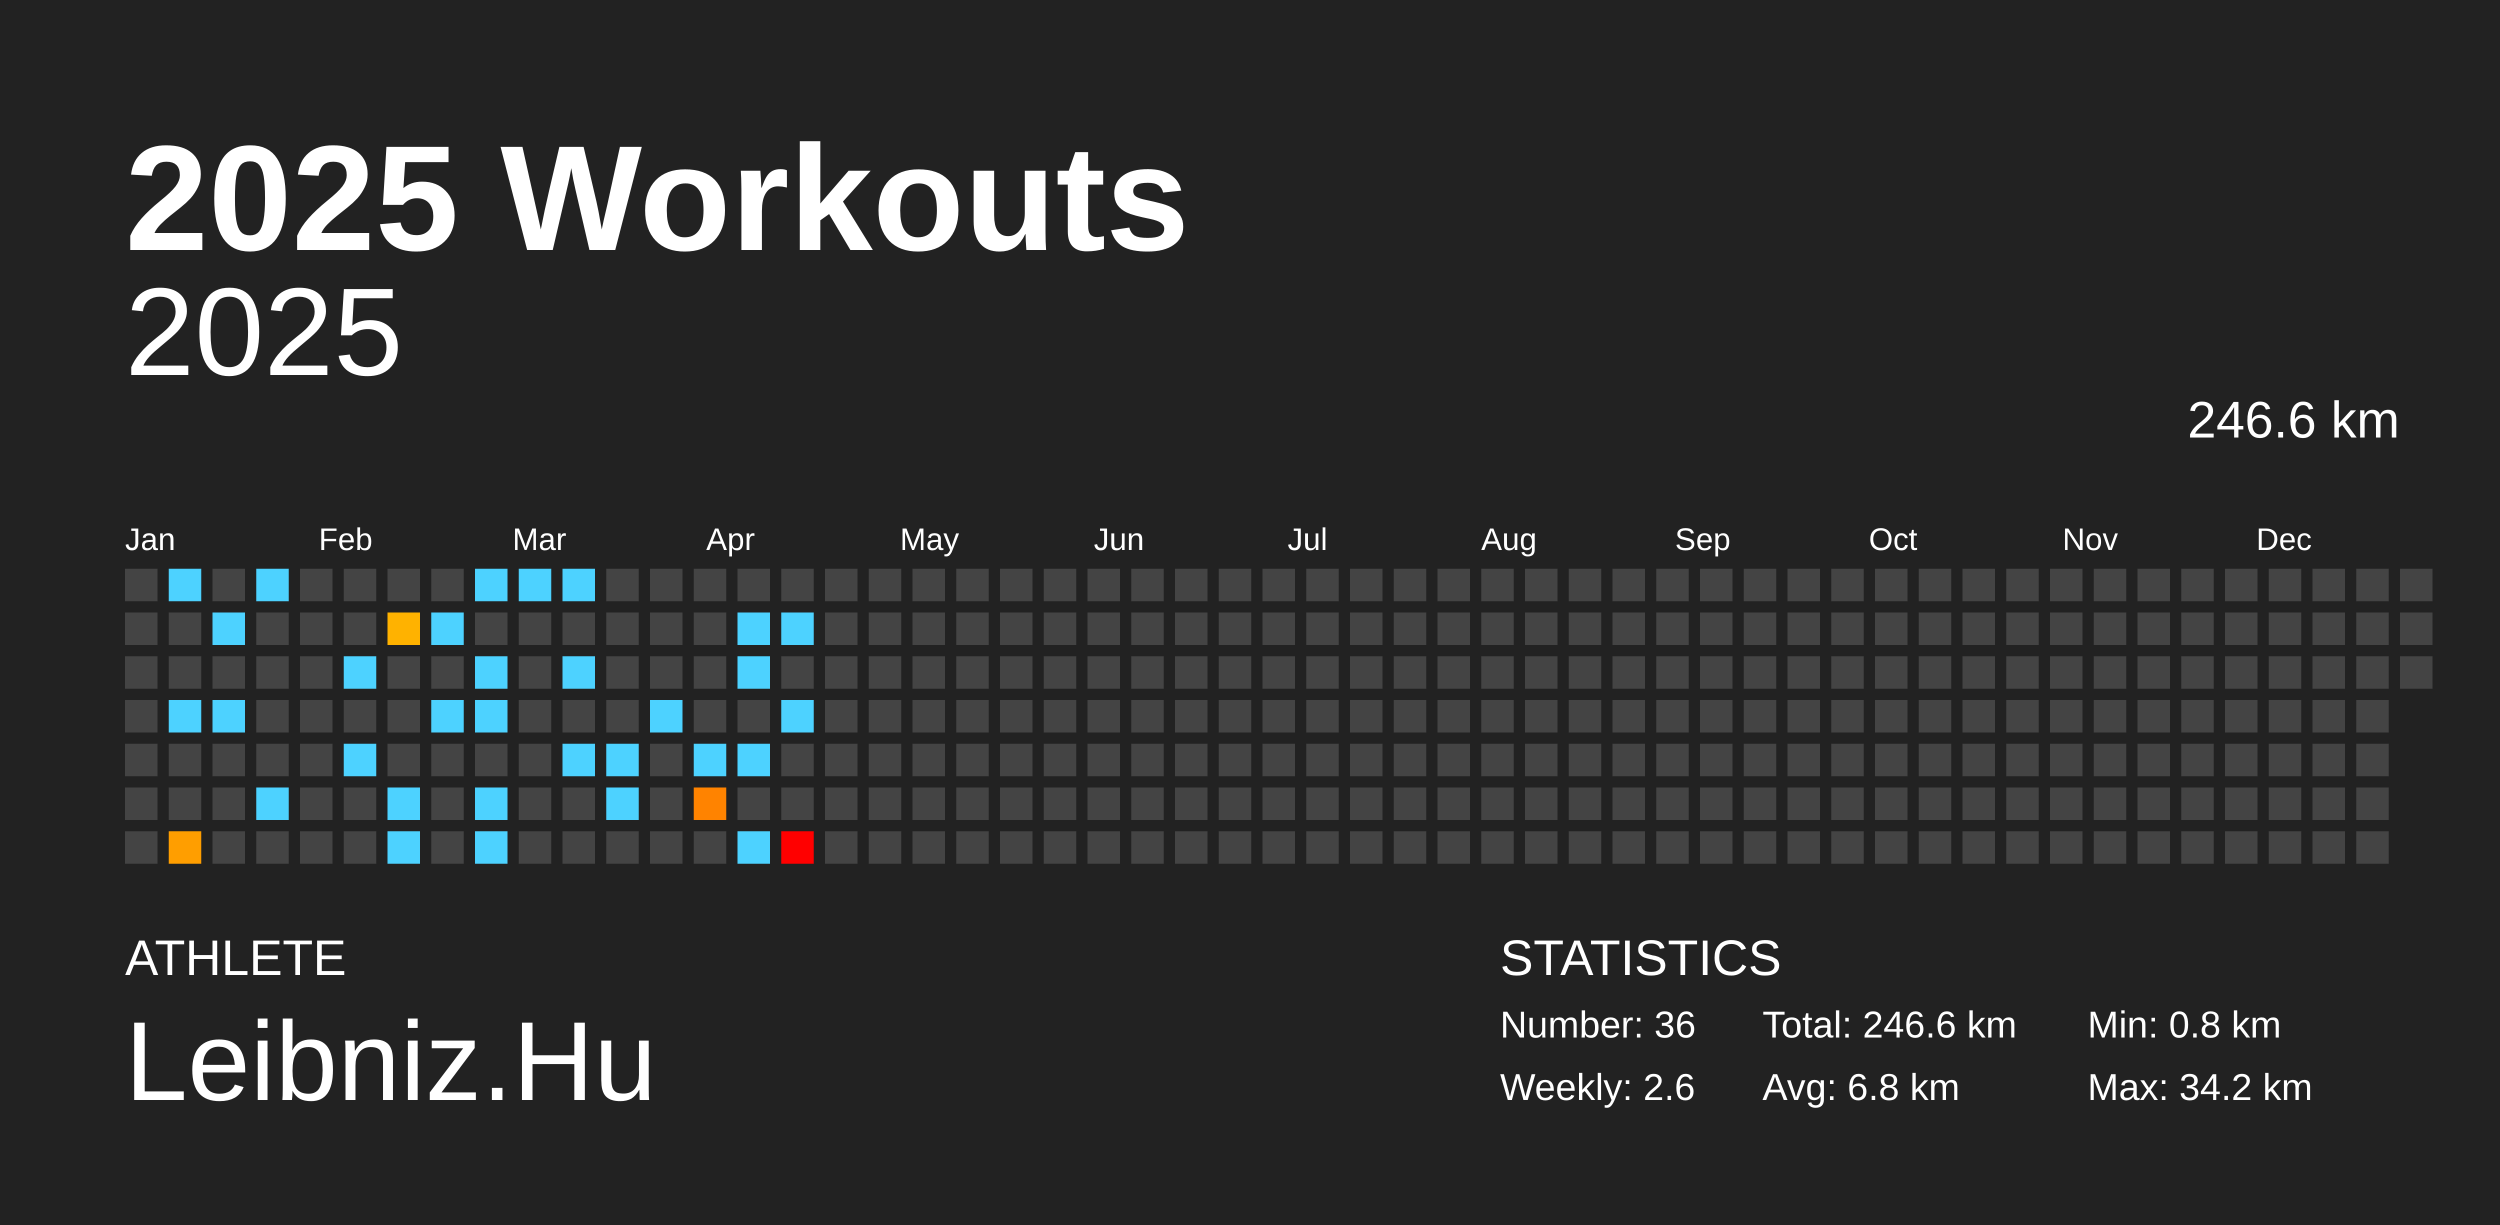
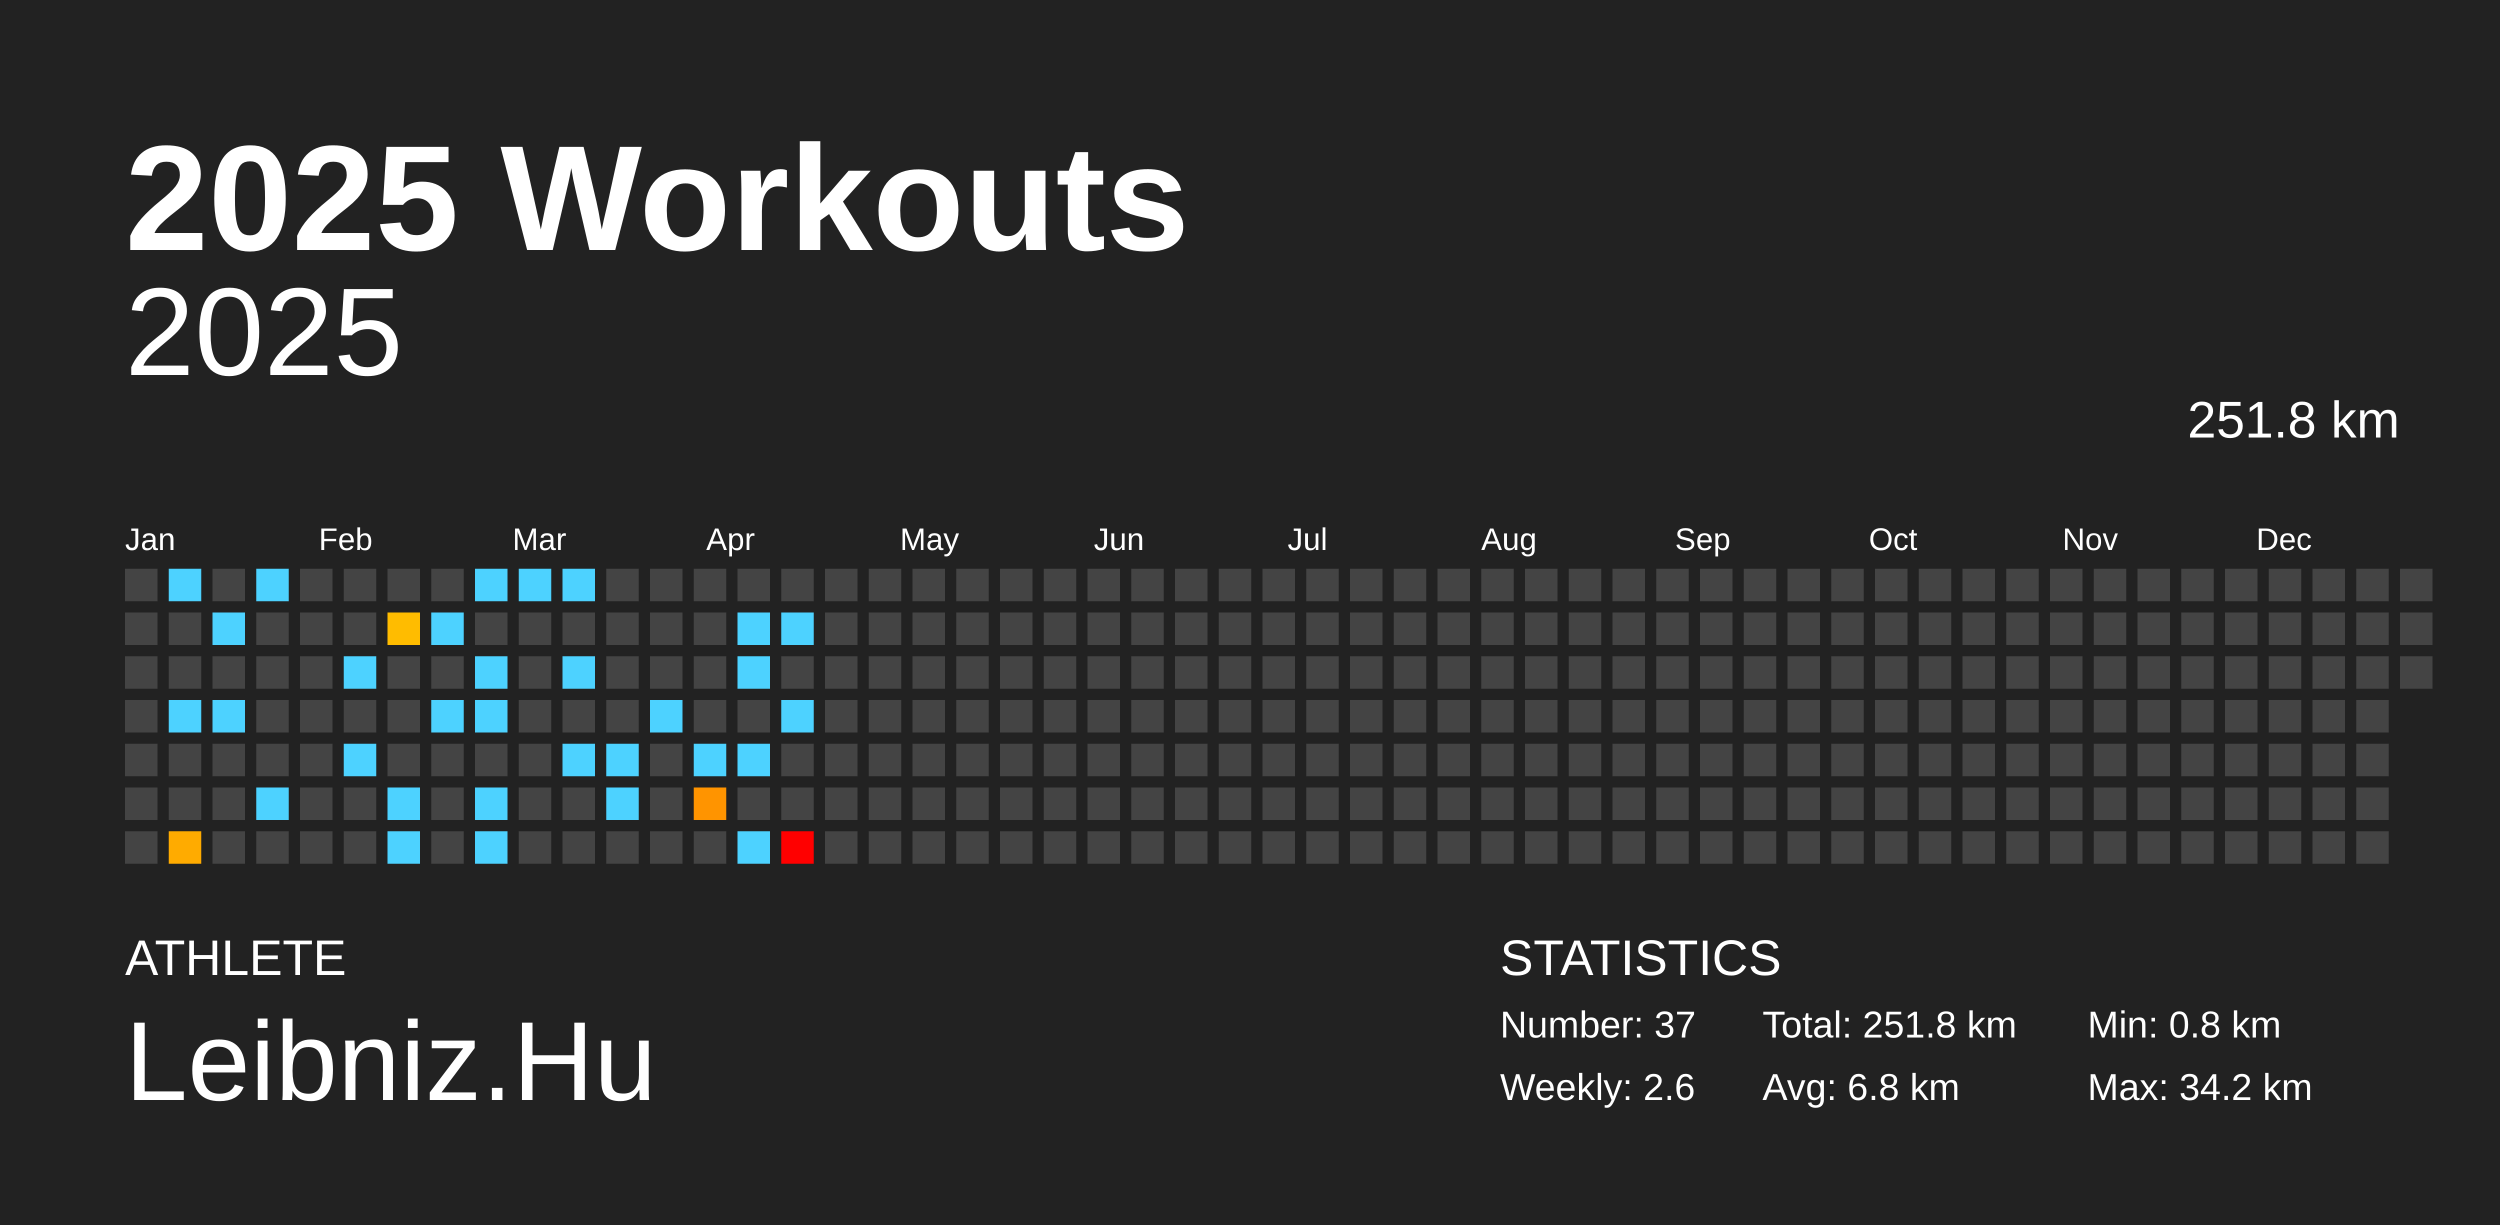
<svg xmlns="http://www.w3.org/2000/svg" baseProfile="full" height="98mm" version="1.1" viewBox="0,0,200,98" width="200mm">
  <defs />
  <rect fill="#222222" height="98" width="200" x="0" y="0" />
  <text fill="#FFFFFF" style="font-size:12px; font-family:Arial; font-weight:bold;" x="10" y="20">2025 Workouts</text>
  <text fill="#FFFFFF" style="font-size:4px; font-family:Arial" x="10" y="78">ATHLETE</text>
  <text fill="#FFFFFF" style="font-size:9px; font-family:Arial" x="10" y="88">Leibniz.Hu</text>
  <text fill="#FFFFFF" style="font-size:4px; font-family:Arial" x="120" y="78">STATISTICS</text>
-   <text fill="#FFFFFF" style="font-size:3px; font-family:Arial" x="120" y="83">Number: 36</text>
+   <text fill="#FFFFFF" style="font-size:3px; font-family:Arial" x="120" y="83">Number: 37</text>
  <text fill="#FFFFFF" style="font-size:3px; font-family:Arial" x="120" y="88">Weekly: 2.6</text>
-   <text fill="#FFFFFF" style="font-size:3px; font-family:Arial" x="141" y="83">Total: 246.6 km</text>
+   <text fill="#FFFFFF" style="font-size:3px; font-family:Arial" x="141" y="83">Total: 251.8 km</text>
  <text fill="#FFFFFF" style="font-size:3px; font-family:Arial" x="141" y="88">Avg: 6.8 km</text>
  <text fill="#FFFFFF" style="font-size:3px; font-family:Arial" x="167" y="83">Min: 0.8 km</text>
  <text fill="#FFFFFF" style="font-size:3px; font-family:Arial" x="167" y="88">Max: 34.2 km</text>
  <text alignment-baseline="hanging" fill="#FFFFFF" style="font-size:10.0px; font-family:Arial;" x="10" y="30">2025</text>
-   <text alignment-baseline="hanging" fill="#FFFFFF" style="font-size:4.125px; font-family:Arial;" x="175" y="35">246.6 km</text>
+   <text alignment-baseline="hanging" fill="#FFFFFF" style="font-size:4.125px; font-family:Arial;" x="175" y="35">251.8 km</text>
  <text fill="#FFFFFF" style="font-size:2.5px; font-family:Arial" x="10.0" y="44">Jan</text>
  <text fill="#FFFFFF" style="font-size:2.5px; font-family:Arial" x="25.5" y="44">Feb</text>
  <text fill="#FFFFFF" style="font-size:2.5px; font-family:Arial" x="41.0" y="44">Mar</text>
  <text fill="#FFFFFF" style="font-size:2.5px; font-family:Arial" x="56.5" y="44">Apr</text>
  <text fill="#FFFFFF" style="font-size:2.5px; font-family:Arial" x="72.0" y="44">May</text>
  <text fill="#FFFFFF" style="font-size:2.5px; font-family:Arial" x="87.5" y="44">Jun</text>
  <text fill="#FFFFFF" style="font-size:2.5px; font-family:Arial" x="103.0" y="44">Jul</text>
  <text fill="#FFFFFF" style="font-size:2.5px; font-family:Arial" x="118.5" y="44">Aug</text>
  <text fill="#FFFFFF" style="font-size:2.5px; font-family:Arial" x="134.0" y="44">Sep</text>
  <text fill="#FFFFFF" style="font-size:2.5px; font-family:Arial" x="149.5" y="44">Oct</text>
  <text fill="#FFFFFF" style="font-size:2.5px; font-family:Arial" x="165.0" y="44">Nov</text>
  <text fill="#FFFFFF" style="font-size:2.5px; font-family:Arial" x="180.5" y="44">Dec</text>
  <rect fill="#444444" height="2.6" width="2.6" x="10.0" y="45.5" />
  <rect fill="#444444" height="2.6" width="2.6" x="10.0" y="49.0" />
  <rect fill="#444444" height="2.6" width="2.6" x="10.0" y="52.5" />
  <rect fill="#444444" height="2.6" width="2.6" x="10.0" y="56.0" />
  <rect fill="#444444" height="2.6" width="2.6" x="10.0" y="59.5" />
  <rect fill="#444444" height="2.6" width="2.6" x="10.0" y="63.0" />
  <rect fill="#444444" height="2.6" width="2.6" x="10.0" y="66.5" />
  <rect fill="#4dd2ff" height="2.6" width="2.6" x="13.5" y="45.5" />
  <rect fill="#444444" height="2.6" width="2.6" x="13.5" y="49.0" />
  <rect fill="#444444" height="2.6" width="2.6" x="13.5" y="52.5" />
  <rect fill="#4dd2ff" height="2.6" width="2.6" x="13.5" y="56.0" />
  <rect fill="#444444" height="2.6" width="2.6" x="13.5" y="59.5" />
  <rect fill="#444444" height="2.6" width="2.6" x="13.5" y="63.0" />
-   <rect fill="#ff9e00" height="2.6" width="2.6" x="13.5" y="66.5" />
+   <rect fill="#ffab00" height="2.6" width="2.6" x="13.5" y="66.5" />
  <rect fill="#444444" height="2.6" width="2.6" x="17.0" y="45.5" />
  <rect fill="#4dd2ff" height="2.6" width="2.6" x="17.0" y="49.0" />
  <rect fill="#444444" height="2.6" width="2.6" x="17.0" y="52.5" />
  <rect fill="#4dd2ff" height="2.6" width="2.6" x="17.0" y="56.0" />
  <rect fill="#444444" height="2.6" width="2.6" x="17.0" y="59.5" />
  <rect fill="#444444" height="2.6" width="2.6" x="17.0" y="63.0" />
  <rect fill="#444444" height="2.6" width="2.6" x="17.0" y="66.5" />
  <rect fill="#4dd2ff" height="2.6" width="2.6" x="20.5" y="45.5" />
  <rect fill="#444444" height="2.6" width="2.6" x="20.5" y="49.0" />
  <rect fill="#444444" height="2.6" width="2.6" x="20.5" y="52.5" />
  <rect fill="#444444" height="2.6" width="2.6" x="20.5" y="56.0" />
  <rect fill="#444444" height="2.6" width="2.6" x="20.5" y="59.5" />
  <rect fill="#4dd2ff" height="2.6" width="2.6" x="20.5" y="63.0" />
  <rect fill="#444444" height="2.6" width="2.6" x="20.5" y="66.5" />
  <rect fill="#444444" height="2.6" width="2.6" x="24.0" y="45.5" />
  <rect fill="#444444" height="2.6" width="2.6" x="24.0" y="49.0" />
  <rect fill="#444444" height="2.6" width="2.6" x="24.0" y="52.5" />
  <rect fill="#444444" height="2.6" width="2.6" x="24.0" y="56.0" />
  <rect fill="#444444" height="2.6" width="2.6" x="24.0" y="59.5" />
  <rect fill="#444444" height="2.6" width="2.6" x="24.0" y="63.0" />
  <rect fill="#444444" height="2.6" width="2.6" x="24.0" y="66.5" />
  <rect fill="#444444" height="2.6" width="2.6" x="27.5" y="45.5" />
  <rect fill="#444444" height="2.6" width="2.6" x="27.5" y="49.0" />
  <rect fill="#4dd2ff" height="2.6" width="2.6" x="27.5" y="52.5" />
  <rect fill="#444444" height="2.6" width="2.6" x="27.5" y="56.0" />
  <rect fill="#4dd2ff" height="2.6" width="2.6" x="27.5" y="59.5" />
  <rect fill="#444444" height="2.6" width="2.6" x="27.5" y="63.0" />
  <rect fill="#444444" height="2.6" width="2.6" x="27.5" y="66.5" />
  <rect fill="#444444" height="2.6" width="2.6" x="31.0" y="45.5" />
-   <rect fill="#ffb200" height="2.6" width="2.6" x="31.0" y="49.0" />
+   <rect fill="#ffbc00" height="2.6" width="2.6" x="31.0" y="49.0" />
  <rect fill="#444444" height="2.6" width="2.6" x="31.0" y="52.5" />
  <rect fill="#444444" height="2.6" width="2.6" x="31.0" y="56.0" />
  <rect fill="#444444" height="2.6" width="2.6" x="31.0" y="59.5" />
  <rect fill="#4dd2ff" height="2.6" width="2.6" x="31.0" y="63.0" />
  <rect fill="#4dd2ff" height="2.6" width="2.6" x="31.0" y="66.5" />
  <rect fill="#444444" height="2.6" width="2.6" x="34.5" y="45.5" />
  <rect fill="#4dd2ff" height="2.6" width="2.6" x="34.5" y="49.0" />
  <rect fill="#444444" height="2.6" width="2.6" x="34.5" y="52.5" />
  <rect fill="#4dd2ff" height="2.6" width="2.6" x="34.5" y="56.0" />
  <rect fill="#444444" height="2.6" width="2.6" x="34.5" y="59.5" />
  <rect fill="#444444" height="2.6" width="2.6" x="34.5" y="63.0" />
  <rect fill="#444444" height="2.6" width="2.6" x="34.5" y="66.5" />
  <rect fill="#4dd2ff" height="2.6" width="2.6" x="38.0" y="45.5" />
  <rect fill="#444444" height="2.6" width="2.6" x="38.0" y="49.0" />
  <rect fill="#4dd2ff" height="2.6" width="2.6" x="38.0" y="52.5" />
  <rect fill="#4dd2ff" height="2.6" width="2.6" x="38.0" y="56.0" />
  <rect fill="#444444" height="2.6" width="2.6" x="38.0" y="59.5" />
  <rect fill="#4dd2ff" height="2.6" width="2.6" x="38.0" y="63.0" />
  <rect fill="#4dd2ff" height="2.6" width="2.6" x="38.0" y="66.5" />
  <rect fill="#4dd2ff" height="2.6" width="2.6" x="41.5" y="45.5" />
  <rect fill="#444444" height="2.6" width="2.6" x="41.5" y="49.0" />
  <rect fill="#444444" height="2.6" width="2.6" x="41.5" y="52.5" />
  <rect fill="#444444" height="2.6" width="2.6" x="41.5" y="56.0" />
  <rect fill="#444444" height="2.6" width="2.6" x="41.5" y="59.5" />
  <rect fill="#444444" height="2.6" width="2.6" x="41.5" y="63.0" />
  <rect fill="#444444" height="2.6" width="2.6" x="41.5" y="66.5" />
  <rect fill="#4dd2ff" height="2.6" width="2.6" x="45.0" y="45.5" />
  <rect fill="#444444" height="2.6" width="2.6" x="45.0" y="49.0" />
  <rect fill="#4dd2ff" height="2.6" width="2.6" x="45.0" y="52.5" />
  <rect fill="#444444" height="2.6" width="2.6" x="45.0" y="56.0" />
  <rect fill="#4dd2ff" height="2.6" width="2.6" x="45.0" y="59.5" />
  <rect fill="#444444" height="2.6" width="2.6" x="45.0" y="63.0" />
  <rect fill="#444444" height="2.6" width="2.6" x="45.0" y="66.5" />
  <rect fill="#444444" height="2.6" width="2.6" x="48.5" y="45.5" />
  <rect fill="#444444" height="2.6" width="2.6" x="48.5" y="49.0" />
  <rect fill="#444444" height="2.6" width="2.6" x="48.5" y="52.5" />
  <rect fill="#444444" height="2.6" width="2.6" x="48.5" y="56.0" />
  <rect fill="#4dd2ff" height="2.6" width="2.6" x="48.5" y="59.5" />
  <rect fill="#4dd2ff" height="2.6" width="2.6" x="48.5" y="63.0" />
  <rect fill="#444444" height="2.6" width="2.6" x="48.5" y="66.5" />
  <rect fill="#444444" height="2.6" width="2.6" x="52.0" y="45.5" />
  <rect fill="#444444" height="2.6" width="2.6" x="52.0" y="49.0" />
  <rect fill="#444444" height="2.6" width="2.6" x="52.0" y="52.5" />
  <rect fill="#4dd2ff" height="2.6" width="2.6" x="52.0" y="56.0" />
  <rect fill="#444444" height="2.6" width="2.6" x="52.0" y="59.5" />
  <rect fill="#444444" height="2.6" width="2.6" x="52.0" y="63.0" />
  <rect fill="#444444" height="2.6" width="2.6" x="52.0" y="66.5" />
  <rect fill="#444444" height="2.6" width="2.6" x="55.5" y="45.5" />
  <rect fill="#444444" height="2.6" width="2.6" x="55.5" y="49.0" />
  <rect fill="#444444" height="2.6" width="2.6" x="55.5" y="52.5" />
  <rect fill="#444444" height="2.6" width="2.6" x="55.5" y="56.0" />
  <rect fill="#4dd2ff" height="2.6" width="2.6" x="55.5" y="59.5" />
-   <rect fill="#ff8300" height="2.6" width="2.6" x="55.5" y="63.0" />
+   <rect fill="#ff9400" height="2.6" width="2.6" x="55.5" y="63.0" />
  <rect fill="#444444" height="2.6" width="2.6" x="55.5" y="66.5" />
  <rect fill="#444444" height="2.6" width="2.6" x="59.0" y="45.5" />
  <rect fill="#4dd2ff" height="2.6" width="2.6" x="59.0" y="49.0" />
  <rect fill="#4dd2ff" height="2.6" width="2.6" x="59.0" y="52.5" />
  <rect fill="#444444" height="2.6" width="2.6" x="59.0" y="56.0" />
  <rect fill="#4dd2ff" height="2.6" width="2.6" x="59.0" y="59.5" />
  <rect fill="#444444" height="2.6" width="2.6" x="59.0" y="63.0" />
  <rect fill="#4dd2ff" height="2.6" width="2.6" x="59.0" y="66.5" />
  <rect fill="#444444" height="2.6" width="2.6" x="62.5" y="45.5" />
  <rect fill="#4dd2ff" height="2.6" width="2.6" x="62.5" y="49.0" />
  <rect fill="#444444" height="2.6" width="2.6" x="62.5" y="52.5" />
  <rect fill="#4dd2ff" height="2.6" width="2.6" x="62.5" y="56.0" />
  <rect fill="#444444" height="2.6" width="2.6" x="62.5" y="59.5" />
  <rect fill="#444444" height="2.6" width="2.6" x="62.5" y="63.0" />
  <rect fill="red" height="2.6" width="2.6" x="62.5" y="66.5" />
  <rect fill="#444444" height="2.6" width="2.6" x="66.0" y="45.5" />
  <rect fill="#444444" height="2.6" width="2.6" x="66.0" y="49.0" />
  <rect fill="#444444" height="2.6" width="2.6" x="66.0" y="52.5" />
  <rect fill="#444444" height="2.6" width="2.6" x="66.0" y="56.0" />
  <rect fill="#444444" height="2.6" width="2.6" x="66.0" y="59.5" />
  <rect fill="#444444" height="2.6" width="2.6" x="66.0" y="63.0" />
  <rect fill="#444444" height="2.6" width="2.6" x="66.0" y="66.5" />
  <rect fill="#444444" height="2.6" width="2.6" x="69.5" y="45.5" />
  <rect fill="#444444" height="2.6" width="2.6" x="69.5" y="49.0" />
  <rect fill="#444444" height="2.6" width="2.6" x="69.5" y="52.5" />
  <rect fill="#444444" height="2.6" width="2.6" x="69.5" y="56.0" />
  <rect fill="#444444" height="2.6" width="2.6" x="69.5" y="59.5" />
  <rect fill="#444444" height="2.6" width="2.6" x="69.5" y="63.0" />
  <rect fill="#444444" height="2.6" width="2.6" x="69.5" y="66.5" />
  <rect fill="#444444" height="2.6" width="2.6" x="73.0" y="45.5" />
  <rect fill="#444444" height="2.6" width="2.6" x="73.0" y="49.0" />
  <rect fill="#444444" height="2.6" width="2.6" x="73.0" y="52.5" />
  <rect fill="#444444" height="2.6" width="2.6" x="73.0" y="56.0" />
  <rect fill="#444444" height="2.6" width="2.6" x="73.0" y="59.5" />
  <rect fill="#444444" height="2.6" width="2.6" x="73.0" y="63.0" />
  <rect fill="#444444" height="2.6" width="2.6" x="73.0" y="66.5" />
  <rect fill="#444444" height="2.6" width="2.6" x="76.5" y="45.5" />
  <rect fill="#444444" height="2.6" width="2.6" x="76.5" y="49.0" />
  <rect fill="#444444" height="2.6" width="2.6" x="76.5" y="52.5" />
  <rect fill="#444444" height="2.6" width="2.6" x="76.5" y="56.0" />
  <rect fill="#444444" height="2.6" width="2.6" x="76.5" y="59.5" />
  <rect fill="#444444" height="2.6" width="2.6" x="76.5" y="63.0" />
  <rect fill="#444444" height="2.6" width="2.6" x="76.5" y="66.5" />
  <rect fill="#444444" height="2.6" width="2.6" x="80.0" y="45.5" />
  <rect fill="#444444" height="2.6" width="2.6" x="80.0" y="49.0" />
  <rect fill="#444444" height="2.6" width="2.6" x="80.0" y="52.5" />
  <rect fill="#444444" height="2.6" width="2.6" x="80.0" y="56.0" />
  <rect fill="#444444" height="2.6" width="2.6" x="80.0" y="59.5" />
  <rect fill="#444444" height="2.6" width="2.6" x="80.0" y="63.0" />
  <rect fill="#444444" height="2.6" width="2.6" x="80.0" y="66.5" />
  <rect fill="#444444" height="2.6" width="2.6" x="83.5" y="45.5" />
  <rect fill="#444444" height="2.6" width="2.6" x="83.5" y="49.0" />
  <rect fill="#444444" height="2.6" width="2.6" x="83.5" y="52.5" />
  <rect fill="#444444" height="2.6" width="2.6" x="83.5" y="56.0" />
  <rect fill="#444444" height="2.6" width="2.6" x="83.5" y="59.5" />
  <rect fill="#444444" height="2.6" width="2.6" x="83.5" y="63.0" />
  <rect fill="#444444" height="2.6" width="2.6" x="83.5" y="66.5" />
  <rect fill="#444444" height="2.6" width="2.6" x="87.0" y="45.5" />
  <rect fill="#444444" height="2.6" width="2.6" x="87.0" y="49.0" />
  <rect fill="#444444" height="2.6" width="2.6" x="87.0" y="52.5" />
  <rect fill="#444444" height="2.6" width="2.6" x="87.0" y="56.0" />
  <rect fill="#444444" height="2.6" width="2.6" x="87.0" y="59.5" />
  <rect fill="#444444" height="2.6" width="2.6" x="87.0" y="63.0" />
  <rect fill="#444444" height="2.6" width="2.6" x="87.0" y="66.5" />
  <rect fill="#444444" height="2.6" width="2.6" x="90.5" y="45.5" />
  <rect fill="#444444" height="2.6" width="2.6" x="90.5" y="49.0" />
  <rect fill="#444444" height="2.6" width="2.6" x="90.5" y="52.5" />
  <rect fill="#444444" height="2.6" width="2.6" x="90.5" y="56.0" />
  <rect fill="#444444" height="2.6" width="2.6" x="90.5" y="59.5" />
  <rect fill="#444444" height="2.6" width="2.6" x="90.5" y="63.0" />
  <rect fill="#444444" height="2.6" width="2.6" x="90.5" y="66.5" />
  <rect fill="#444444" height="2.6" width="2.6" x="94.0" y="45.5" />
  <rect fill="#444444" height="2.6" width="2.6" x="94.0" y="49.0" />
  <rect fill="#444444" height="2.6" width="2.6" x="94.0" y="52.5" />
  <rect fill="#444444" height="2.6" width="2.6" x="94.0" y="56.0" />
  <rect fill="#444444" height="2.6" width="2.6" x="94.0" y="59.5" />
  <rect fill="#444444" height="2.6" width="2.6" x="94.0" y="63.0" />
  <rect fill="#444444" height="2.6" width="2.6" x="94.0" y="66.5" />
  <rect fill="#444444" height="2.6" width="2.6" x="97.5" y="45.5" />
  <rect fill="#444444" height="2.6" width="2.6" x="97.5" y="49.0" />
  <rect fill="#444444" height="2.6" width="2.6" x="97.5" y="52.5" />
  <rect fill="#444444" height="2.6" width="2.6" x="97.5" y="56.0" />
  <rect fill="#444444" height="2.6" width="2.6" x="97.5" y="59.5" />
  <rect fill="#444444" height="2.6" width="2.6" x="97.5" y="63.0" />
  <rect fill="#444444" height="2.6" width="2.6" x="97.5" y="66.5" />
  <rect fill="#444444" height="2.6" width="2.6" x="101.0" y="45.5" />
  <rect fill="#444444" height="2.6" width="2.6" x="101.0" y="49.0" />
  <rect fill="#444444" height="2.6" width="2.6" x="101.0" y="52.5" />
  <rect fill="#444444" height="2.6" width="2.6" x="101.0" y="56.0" />
  <rect fill="#444444" height="2.6" width="2.6" x="101.0" y="59.5" />
  <rect fill="#444444" height="2.6" width="2.6" x="101.0" y="63.0" />
  <rect fill="#444444" height="2.6" width="2.6" x="101.0" y="66.5" />
  <rect fill="#444444" height="2.6" width="2.6" x="104.5" y="45.5" />
  <rect fill="#444444" height="2.6" width="2.6" x="104.5" y="49.0" />
  <rect fill="#444444" height="2.6" width="2.6" x="104.5" y="52.5" />
  <rect fill="#444444" height="2.6" width="2.6" x="104.5" y="56.0" />
  <rect fill="#444444" height="2.6" width="2.6" x="104.5" y="59.5" />
  <rect fill="#444444" height="2.6" width="2.6" x="104.5" y="63.0" />
  <rect fill="#444444" height="2.6" width="2.6" x="104.5" y="66.5" />
  <rect fill="#444444" height="2.6" width="2.6" x="108.0" y="45.5" />
  <rect fill="#444444" height="2.6" width="2.6" x="108.0" y="49.0" />
  <rect fill="#444444" height="2.6" width="2.6" x="108.0" y="52.5" />
  <rect fill="#444444" height="2.6" width="2.6" x="108.0" y="56.0" />
  <rect fill="#444444" height="2.6" width="2.6" x="108.0" y="59.5" />
  <rect fill="#444444" height="2.6" width="2.6" x="108.0" y="63.0" />
  <rect fill="#444444" height="2.6" width="2.6" x="108.0" y="66.5" />
  <rect fill="#444444" height="2.6" width="2.6" x="111.5" y="45.5" />
  <rect fill="#444444" height="2.6" width="2.6" x="111.5" y="49.0" />
  <rect fill="#444444" height="2.6" width="2.6" x="111.5" y="52.5" />
  <rect fill="#444444" height="2.6" width="2.6" x="111.5" y="56.0" />
  <rect fill="#444444" height="2.6" width="2.6" x="111.5" y="59.5" />
  <rect fill="#444444" height="2.6" width="2.6" x="111.5" y="63.0" />
  <rect fill="#444444" height="2.6" width="2.6" x="111.5" y="66.5" />
  <rect fill="#444444" height="2.6" width="2.6" x="115.0" y="45.5" />
  <rect fill="#444444" height="2.6" width="2.6" x="115.0" y="49.0" />
  <rect fill="#444444" height="2.6" width="2.6" x="115.0" y="52.5" />
  <rect fill="#444444" height="2.6" width="2.6" x="115.0" y="56.0" />
  <rect fill="#444444" height="2.6" width="2.6" x="115.0" y="59.5" />
  <rect fill="#444444" height="2.6" width="2.6" x="115.0" y="63.0" />
  <rect fill="#444444" height="2.6" width="2.6" x="115.0" y="66.5" />
  <rect fill="#444444" height="2.6" width="2.6" x="118.5" y="45.5" />
  <rect fill="#444444" height="2.6" width="2.6" x="118.5" y="49.0" />
  <rect fill="#444444" height="2.6" width="2.6" x="118.5" y="52.5" />
  <rect fill="#444444" height="2.6" width="2.6" x="118.5" y="56.0" />
  <rect fill="#444444" height="2.6" width="2.6" x="118.5" y="59.5" />
  <rect fill="#444444" height="2.6" width="2.6" x="118.5" y="63.0" />
  <rect fill="#444444" height="2.6" width="2.6" x="118.5" y="66.5" />
  <rect fill="#444444" height="2.6" width="2.6" x="122.0" y="45.5" />
  <rect fill="#444444" height="2.6" width="2.6" x="122.0" y="49.0" />
  <rect fill="#444444" height="2.6" width="2.6" x="122.0" y="52.5" />
  <rect fill="#444444" height="2.6" width="2.6" x="122.0" y="56.0" />
  <rect fill="#444444" height="2.6" width="2.6" x="122.0" y="59.5" />
  <rect fill="#444444" height="2.6" width="2.6" x="122.0" y="63.0" />
  <rect fill="#444444" height="2.6" width="2.6" x="122.0" y="66.5" />
  <rect fill="#444444" height="2.6" width="2.6" x="125.5" y="45.5" />
  <rect fill="#444444" height="2.6" width="2.6" x="125.5" y="49.0" />
  <rect fill="#444444" height="2.6" width="2.6" x="125.5" y="52.5" />
  <rect fill="#444444" height="2.6" width="2.6" x="125.5" y="56.0" />
  <rect fill="#444444" height="2.6" width="2.6" x="125.5" y="59.5" />
  <rect fill="#444444" height="2.6" width="2.6" x="125.5" y="63.0" />
  <rect fill="#444444" height="2.6" width="2.6" x="125.5" y="66.5" />
  <rect fill="#444444" height="2.6" width="2.6" x="129.0" y="45.5" />
  <rect fill="#444444" height="2.6" width="2.6" x="129.0" y="49.0" />
  <rect fill="#444444" height="2.6" width="2.6" x="129.0" y="52.5" />
  <rect fill="#444444" height="2.6" width="2.6" x="129.0" y="56.0" />
  <rect fill="#444444" height="2.6" width="2.6" x="129.0" y="59.5" />
  <rect fill="#444444" height="2.6" width="2.6" x="129.0" y="63.0" />
  <rect fill="#444444" height="2.6" width="2.6" x="129.0" y="66.5" />
  <rect fill="#444444" height="2.6" width="2.6" x="132.5" y="45.5" />
  <rect fill="#444444" height="2.6" width="2.6" x="132.5" y="49.0" />
  <rect fill="#444444" height="2.6" width="2.6" x="132.5" y="52.5" />
  <rect fill="#444444" height="2.6" width="2.6" x="132.5" y="56.0" />
  <rect fill="#444444" height="2.6" width="2.6" x="132.5" y="59.5" />
  <rect fill="#444444" height="2.6" width="2.6" x="132.5" y="63.0" />
  <rect fill="#444444" height="2.6" width="2.6" x="132.5" y="66.5" />
  <rect fill="#444444" height="2.6" width="2.6" x="136.0" y="45.5" />
  <rect fill="#444444" height="2.6" width="2.6" x="136.0" y="49.0" />
  <rect fill="#444444" height="2.6" width="2.6" x="136.0" y="52.5" />
  <rect fill="#444444" height="2.6" width="2.6" x="136.0" y="56.0" />
  <rect fill="#444444" height="2.6" width="2.6" x="136.0" y="59.5" />
  <rect fill="#444444" height="2.6" width="2.6" x="136.0" y="63.0" />
  <rect fill="#444444" height="2.6" width="2.6" x="136.0" y="66.5" />
  <rect fill="#444444" height="2.6" width="2.6" x="139.5" y="45.5" />
  <rect fill="#444444" height="2.6" width="2.6" x="139.5" y="49.0" />
  <rect fill="#444444" height="2.6" width="2.6" x="139.5" y="52.5" />
  <rect fill="#444444" height="2.6" width="2.6" x="139.5" y="56.0" />
  <rect fill="#444444" height="2.6" width="2.6" x="139.5" y="59.5" />
  <rect fill="#444444" height="2.6" width="2.6" x="139.5" y="63.0" />
  <rect fill="#444444" height="2.6" width="2.6" x="139.5" y="66.5" />
  <rect fill="#444444" height="2.6" width="2.6" x="143.0" y="45.5" />
  <rect fill="#444444" height="2.6" width="2.6" x="143.0" y="49.0" />
  <rect fill="#444444" height="2.6" width="2.6" x="143.0" y="52.5" />
  <rect fill="#444444" height="2.6" width="2.6" x="143.0" y="56.0" />
  <rect fill="#444444" height="2.6" width="2.6" x="143.0" y="59.5" />
  <rect fill="#444444" height="2.6" width="2.6" x="143.0" y="63.0" />
  <rect fill="#444444" height="2.6" width="2.6" x="143.0" y="66.5" />
  <rect fill="#444444" height="2.6" width="2.6" x="146.5" y="45.5" />
  <rect fill="#444444" height="2.6" width="2.6" x="146.5" y="49.0" />
  <rect fill="#444444" height="2.6" width="2.6" x="146.5" y="52.5" />
  <rect fill="#444444" height="2.6" width="2.6" x="146.5" y="56.0" />
  <rect fill="#444444" height="2.6" width="2.6" x="146.5" y="59.5" />
  <rect fill="#444444" height="2.6" width="2.6" x="146.5" y="63.0" />
  <rect fill="#444444" height="2.6" width="2.6" x="146.5" y="66.5" />
  <rect fill="#444444" height="2.6" width="2.6" x="150.0" y="45.5" />
  <rect fill="#444444" height="2.6" width="2.6" x="150.0" y="49.0" />
  <rect fill="#444444" height="2.6" width="2.6" x="150.0" y="52.5" />
  <rect fill="#444444" height="2.6" width="2.6" x="150.0" y="56.0" />
  <rect fill="#444444" height="2.6" width="2.6" x="150.0" y="59.5" />
  <rect fill="#444444" height="2.6" width="2.6" x="150.0" y="63.0" />
  <rect fill="#444444" height="2.6" width="2.6" x="150.0" y="66.5" />
  <rect fill="#444444" height="2.6" width="2.6" x="153.5" y="45.5" />
  <rect fill="#444444" height="2.6" width="2.6" x="153.5" y="49.0" />
  <rect fill="#444444" height="2.6" width="2.6" x="153.5" y="52.5" />
  <rect fill="#444444" height="2.6" width="2.6" x="153.5" y="56.0" />
  <rect fill="#444444" height="2.6" width="2.6" x="153.5" y="59.5" />
  <rect fill="#444444" height="2.6" width="2.6" x="153.5" y="63.0" />
  <rect fill="#444444" height="2.6" width="2.6" x="153.5" y="66.5" />
  <rect fill="#444444" height="2.6" width="2.6" x="157.0" y="45.5" />
  <rect fill="#444444" height="2.6" width="2.6" x="157.0" y="49.0" />
  <rect fill="#444444" height="2.6" width="2.6" x="157.0" y="52.5" />
  <rect fill="#444444" height="2.6" width="2.6" x="157.0" y="56.0" />
  <rect fill="#444444" height="2.6" width="2.6" x="157.0" y="59.5" />
  <rect fill="#444444" height="2.6" width="2.6" x="157.0" y="63.0" />
  <rect fill="#444444" height="2.6" width="2.6" x="157.0" y="66.5" />
  <rect fill="#444444" height="2.6" width="2.6" x="160.5" y="45.5" />
  <rect fill="#444444" height="2.6" width="2.6" x="160.5" y="49.0" />
  <rect fill="#444444" height="2.6" width="2.6" x="160.5" y="52.5" />
  <rect fill="#444444" height="2.6" width="2.6" x="160.5" y="56.0" />
  <rect fill="#444444" height="2.6" width="2.6" x="160.5" y="59.5" />
  <rect fill="#444444" height="2.6" width="2.6" x="160.5" y="63.0" />
  <rect fill="#444444" height="2.6" width="2.6" x="160.5" y="66.5" />
  <rect fill="#444444" height="2.6" width="2.6" x="164.0" y="45.5" />
  <rect fill="#444444" height="2.6" width="2.6" x="164.0" y="49.0" />
  <rect fill="#444444" height="2.6" width="2.6" x="164.0" y="52.5" />
  <rect fill="#444444" height="2.6" width="2.6" x="164.0" y="56.0" />
  <rect fill="#444444" height="2.6" width="2.6" x="164.0" y="59.5" />
  <rect fill="#444444" height="2.6" width="2.6" x="164.0" y="63.0" />
  <rect fill="#444444" height="2.6" width="2.6" x="164.0" y="66.5" />
  <rect fill="#444444" height="2.6" width="2.6" x="167.5" y="45.5" />
  <rect fill="#444444" height="2.6" width="2.6" x="167.5" y="49.0" />
  <rect fill="#444444" height="2.6" width="2.6" x="167.5" y="52.5" />
  <rect fill="#444444" height="2.6" width="2.6" x="167.5" y="56.0" />
  <rect fill="#444444" height="2.6" width="2.6" x="167.5" y="59.5" />
  <rect fill="#444444" height="2.6" width="2.6" x="167.5" y="63.0" />
  <rect fill="#444444" height="2.6" width="2.6" x="167.5" y="66.5" />
  <rect fill="#444444" height="2.6" width="2.6" x="171.0" y="45.5" />
  <rect fill="#444444" height="2.6" width="2.6" x="171.0" y="49.0" />
  <rect fill="#444444" height="2.6" width="2.6" x="171.0" y="52.5" />
  <rect fill="#444444" height="2.6" width="2.6" x="171.0" y="56.0" />
  <rect fill="#444444" height="2.6" width="2.6" x="171.0" y="59.5" />
  <rect fill="#444444" height="2.6" width="2.6" x="171.0" y="63.0" />
  <rect fill="#444444" height="2.6" width="2.6" x="171.0" y="66.5" />
  <rect fill="#444444" height="2.6" width="2.6" x="174.5" y="45.5" />
  <rect fill="#444444" height="2.6" width="2.6" x="174.5" y="49.0" />
  <rect fill="#444444" height="2.6" width="2.6" x="174.5" y="52.5" />
  <rect fill="#444444" height="2.6" width="2.6" x="174.5" y="56.0" />
  <rect fill="#444444" height="2.6" width="2.6" x="174.5" y="59.5" />
  <rect fill="#444444" height="2.6" width="2.6" x="174.5" y="63.0" />
  <rect fill="#444444" height="2.6" width="2.6" x="174.5" y="66.5" />
  <rect fill="#444444" height="2.6" width="2.6" x="178.0" y="45.5" />
  <rect fill="#444444" height="2.6" width="2.6" x="178.0" y="49.0" />
  <rect fill="#444444" height="2.6" width="2.6" x="178.0" y="52.5" />
  <rect fill="#444444" height="2.6" width="2.6" x="178.0" y="56.0" />
  <rect fill="#444444" height="2.6" width="2.6" x="178.0" y="59.5" />
  <rect fill="#444444" height="2.6" width="2.6" x="178.0" y="63.0" />
  <rect fill="#444444" height="2.6" width="2.6" x="178.0" y="66.5" />
  <rect fill="#444444" height="2.6" width="2.6" x="181.5" y="45.5" />
  <rect fill="#444444" height="2.6" width="2.6" x="181.5" y="49.0" />
  <rect fill="#444444" height="2.6" width="2.6" x="181.5" y="52.5" />
  <rect fill="#444444" height="2.6" width="2.6" x="181.5" y="56.0" />
  <rect fill="#444444" height="2.6" width="2.6" x="181.5" y="59.5" />
  <rect fill="#444444" height="2.6" width="2.6" x="181.5" y="63.0" />
  <rect fill="#444444" height="2.6" width="2.6" x="181.5" y="66.5" />
  <rect fill="#444444" height="2.6" width="2.6" x="185.0" y="45.5" />
  <rect fill="#444444" height="2.6" width="2.6" x="185.0" y="49.0" />
  <rect fill="#444444" height="2.6" width="2.6" x="185.0" y="52.5" />
  <rect fill="#444444" height="2.6" width="2.6" x="185.0" y="56.0" />
  <rect fill="#444444" height="2.6" width="2.6" x="185.0" y="59.5" />
  <rect fill="#444444" height="2.6" width="2.6" x="185.0" y="63.0" />
  <rect fill="#444444" height="2.6" width="2.6" x="185.0" y="66.5" />
  <rect fill="#444444" height="2.6" width="2.6" x="188.5" y="45.5" />
  <rect fill="#444444" height="2.6" width="2.6" x="188.5" y="49.0" />
  <rect fill="#444444" height="2.6" width="2.6" x="188.5" y="52.5" />
  <rect fill="#444444" height="2.6" width="2.6" x="188.5" y="56.0" />
  <rect fill="#444444" height="2.6" width="2.6" x="188.5" y="59.5" />
  <rect fill="#444444" height="2.6" width="2.6" x="188.5" y="63.0" />
  <rect fill="#444444" height="2.6" width="2.6" x="188.5" y="66.5" />
  <rect fill="#444444" height="2.6" width="2.6" x="192.0" y="45.5" />
  <rect fill="#444444" height="2.6" width="2.6" x="192.0" y="49.0" />
  <rect fill="#444444" height="2.6" width="2.6" x="192.0" y="52.5" />
</svg>
